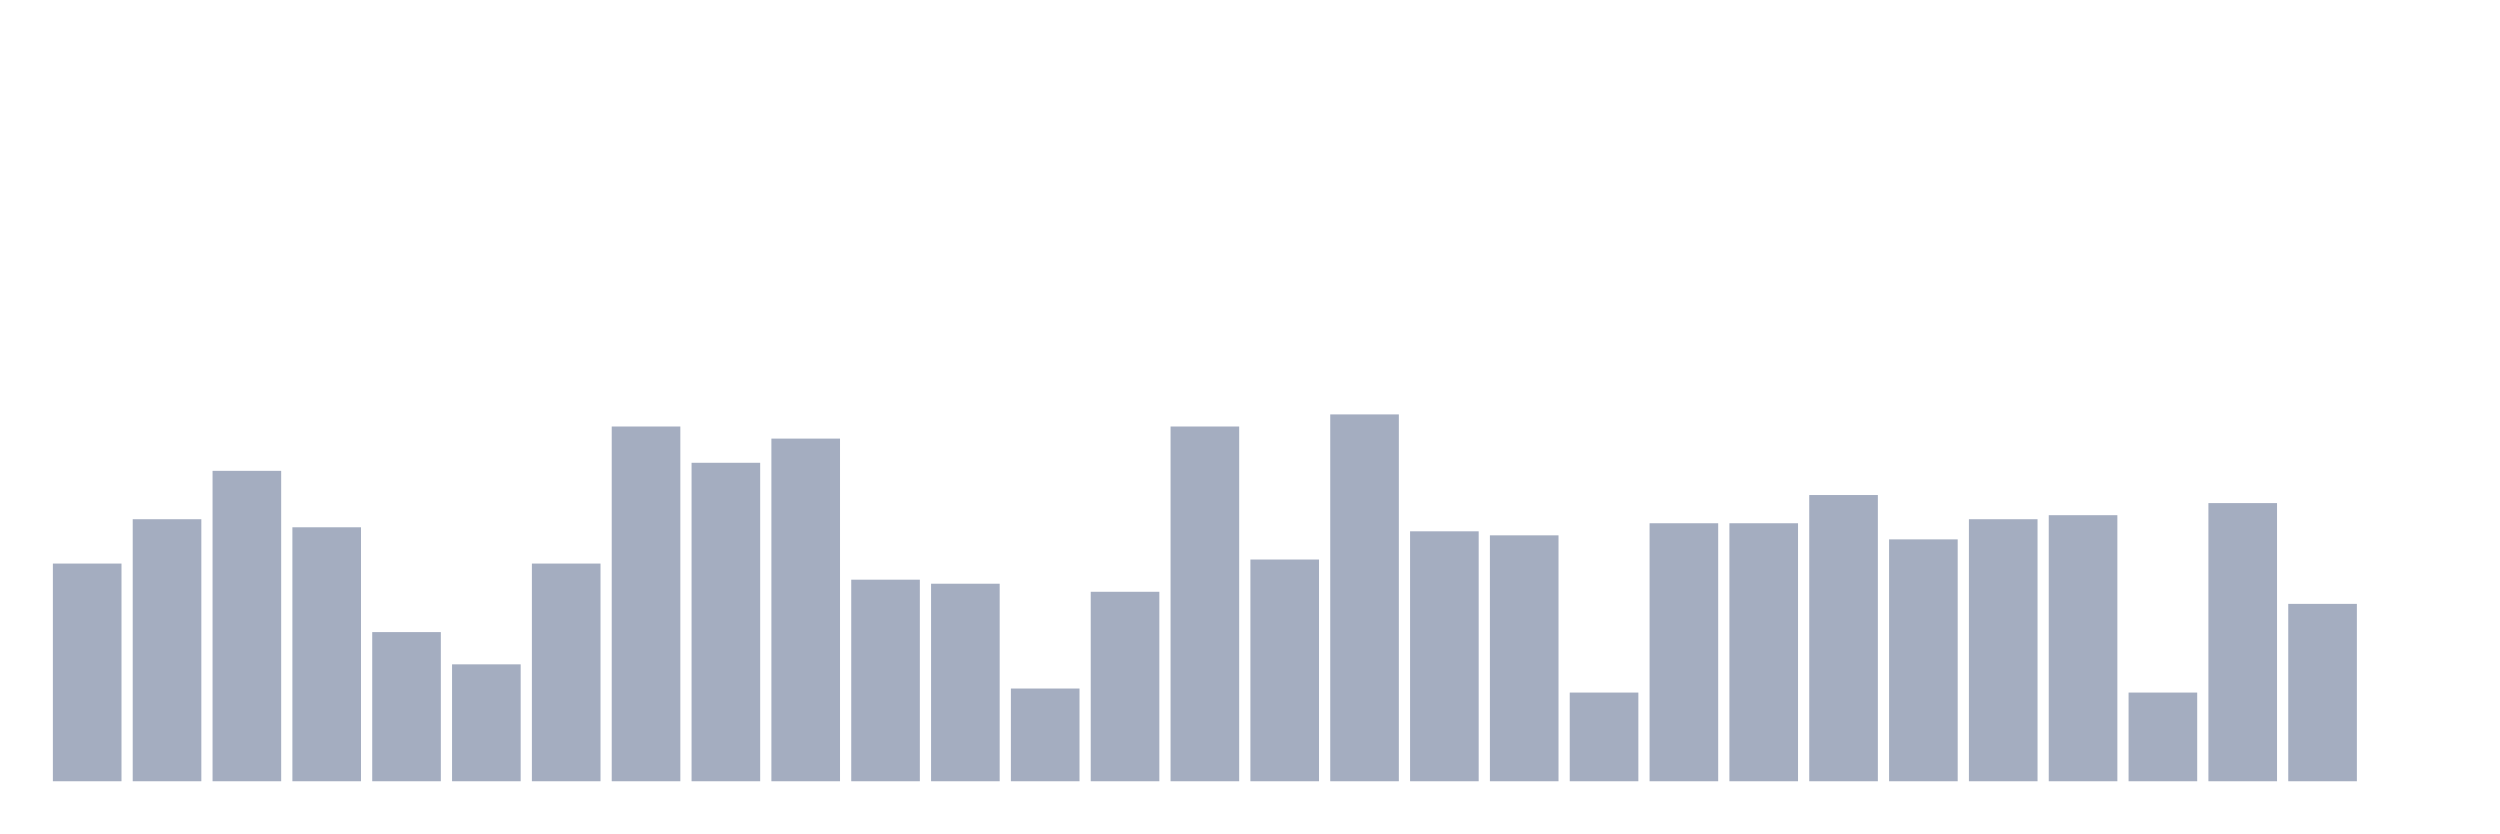
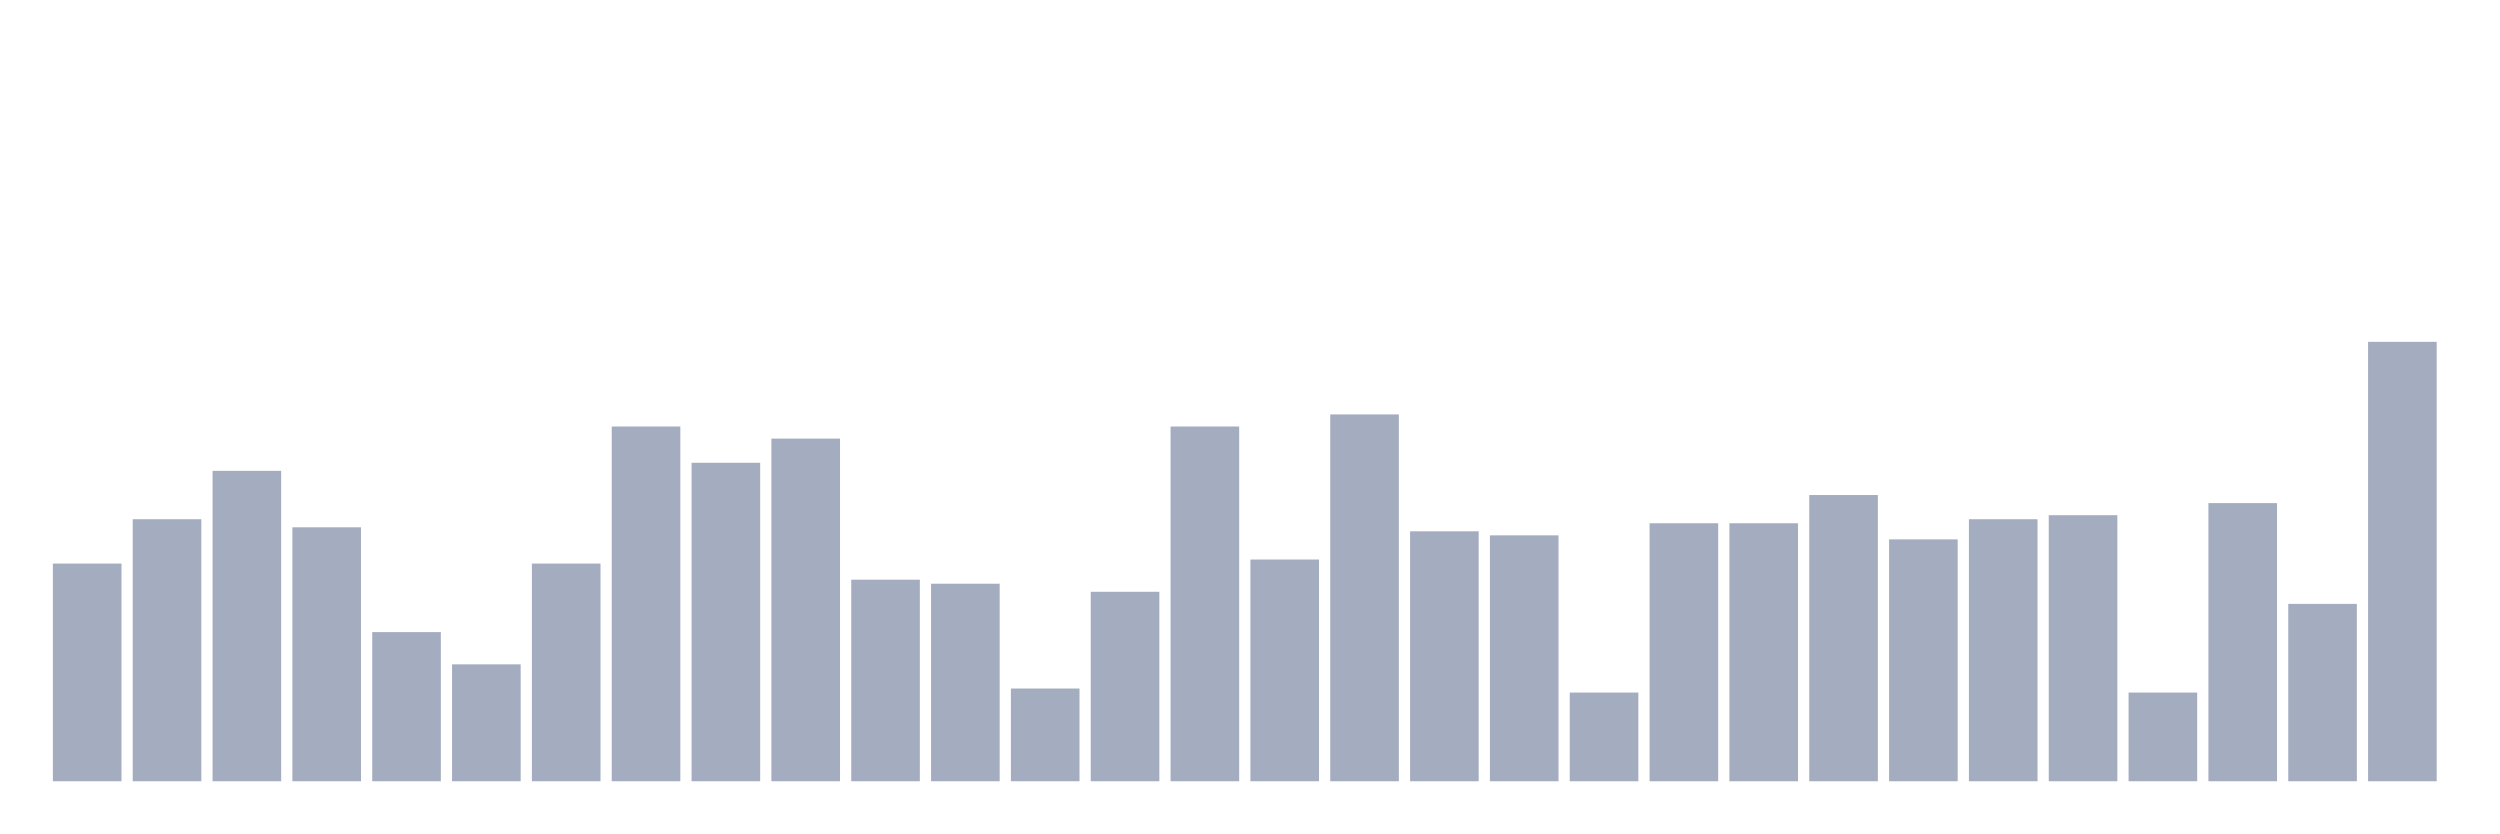
<svg xmlns="http://www.w3.org/2000/svg" viewBox="0 0 480 160">
  <g transform="translate(10,10)">
    <rect class="bar" x="0.153" width="13.175" y="98.204" height="41.796" fill="rgb(164,173,192)" />
    <rect class="bar" x="15.482" width="13.175" y="89.69" height="50.31" fill="rgb(164,173,192)" />
    <rect class="bar" x="30.81" width="13.175" y="80.402" height="59.598" fill="rgb(164,173,192)" />
    <rect class="bar" x="46.138" width="13.175" y="91.238" height="48.762" fill="rgb(164,173,192)" />
    <rect class="bar" x="61.466" width="13.175" y="111.362" height="28.638" fill="rgb(164,173,192)" />
    <rect class="bar" x="76.794" width="13.175" y="117.554" height="22.446" fill="rgb(164,173,192)" />
    <rect class="bar" x="92.123" width="13.175" y="98.204" height="41.796" fill="rgb(164,173,192)" />
    <rect class="bar" x="107.451" width="13.175" y="71.889" height="68.111" fill="rgb(164,173,192)" />
    <rect class="bar" x="122.779" width="13.175" y="78.854" height="61.146" fill="rgb(164,173,192)" />
    <rect class="bar" x="138.107" width="13.175" y="74.211" height="65.789" fill="rgb(164,173,192)" />
    <rect class="bar" x="153.436" width="13.175" y="101.3" height="38.7" fill="rgb(164,173,192)" />
    <rect class="bar" x="168.764" width="13.175" y="102.074" height="37.926" fill="rgb(164,173,192)" />
    <rect class="bar" x="184.092" width="13.175" y="122.198" height="17.802" fill="rgb(164,173,192)" />
    <rect class="bar" x="199.42" width="13.175" y="103.622" height="36.378" fill="rgb(164,173,192)" />
    <rect class="bar" x="214.748" width="13.175" y="71.889" height="68.111" fill="rgb(164,173,192)" />
    <rect class="bar" x="230.077" width="13.175" y="97.43" height="42.57" fill="rgb(164,173,192)" />
    <rect class="bar" x="245.405" width="13.175" y="69.567" height="70.433" fill="rgb(164,173,192)" />
    <rect class="bar" x="260.733" width="13.175" y="92.012" height="47.988" fill="rgb(164,173,192)" />
    <rect class="bar" x="276.061" width="13.175" y="92.786" height="47.214" fill="rgb(164,173,192)" />
    <rect class="bar" x="291.39" width="13.175" y="122.972" height="17.028" fill="rgb(164,173,192)" />
    <rect class="bar" x="306.718" width="13.175" y="90.464" height="49.536" fill="rgb(164,173,192)" />
    <rect class="bar" x="322.046" width="13.175" y="90.464" height="49.536" fill="rgb(164,173,192)" />
    <rect class="bar" x="337.374" width="13.175" y="85.046" height="54.954" fill="rgb(164,173,192)" />
    <rect class="bar" x="352.702" width="13.175" y="93.56" height="46.44" fill="rgb(164,173,192)" />
    <rect class="bar" x="368.031" width="13.175" y="89.69" height="50.31" fill="rgb(164,173,192)" />
    <rect class="bar" x="383.359" width="13.175" y="88.916" height="51.084" fill="rgb(164,173,192)" />
    <rect class="bar" x="398.687" width="13.175" y="122.972" height="17.028" fill="rgb(164,173,192)" />
    <rect class="bar" x="414.015" width="13.175" y="86.594" height="53.406" fill="rgb(164,173,192)" />
    <rect class="bar" x="429.344" width="13.175" y="105.944" height="34.056" fill="rgb(164,173,192)" />
-     <rect class="bar" x="444.672" width="13.175" y="140" height="0" fill="rgb(164,173,192)" />
+     <rect class="bar" x="444.672" width="13.175" y="55.635" height="84.365" fill="rgb(164,173,192)" />
  </g>
</svg>
